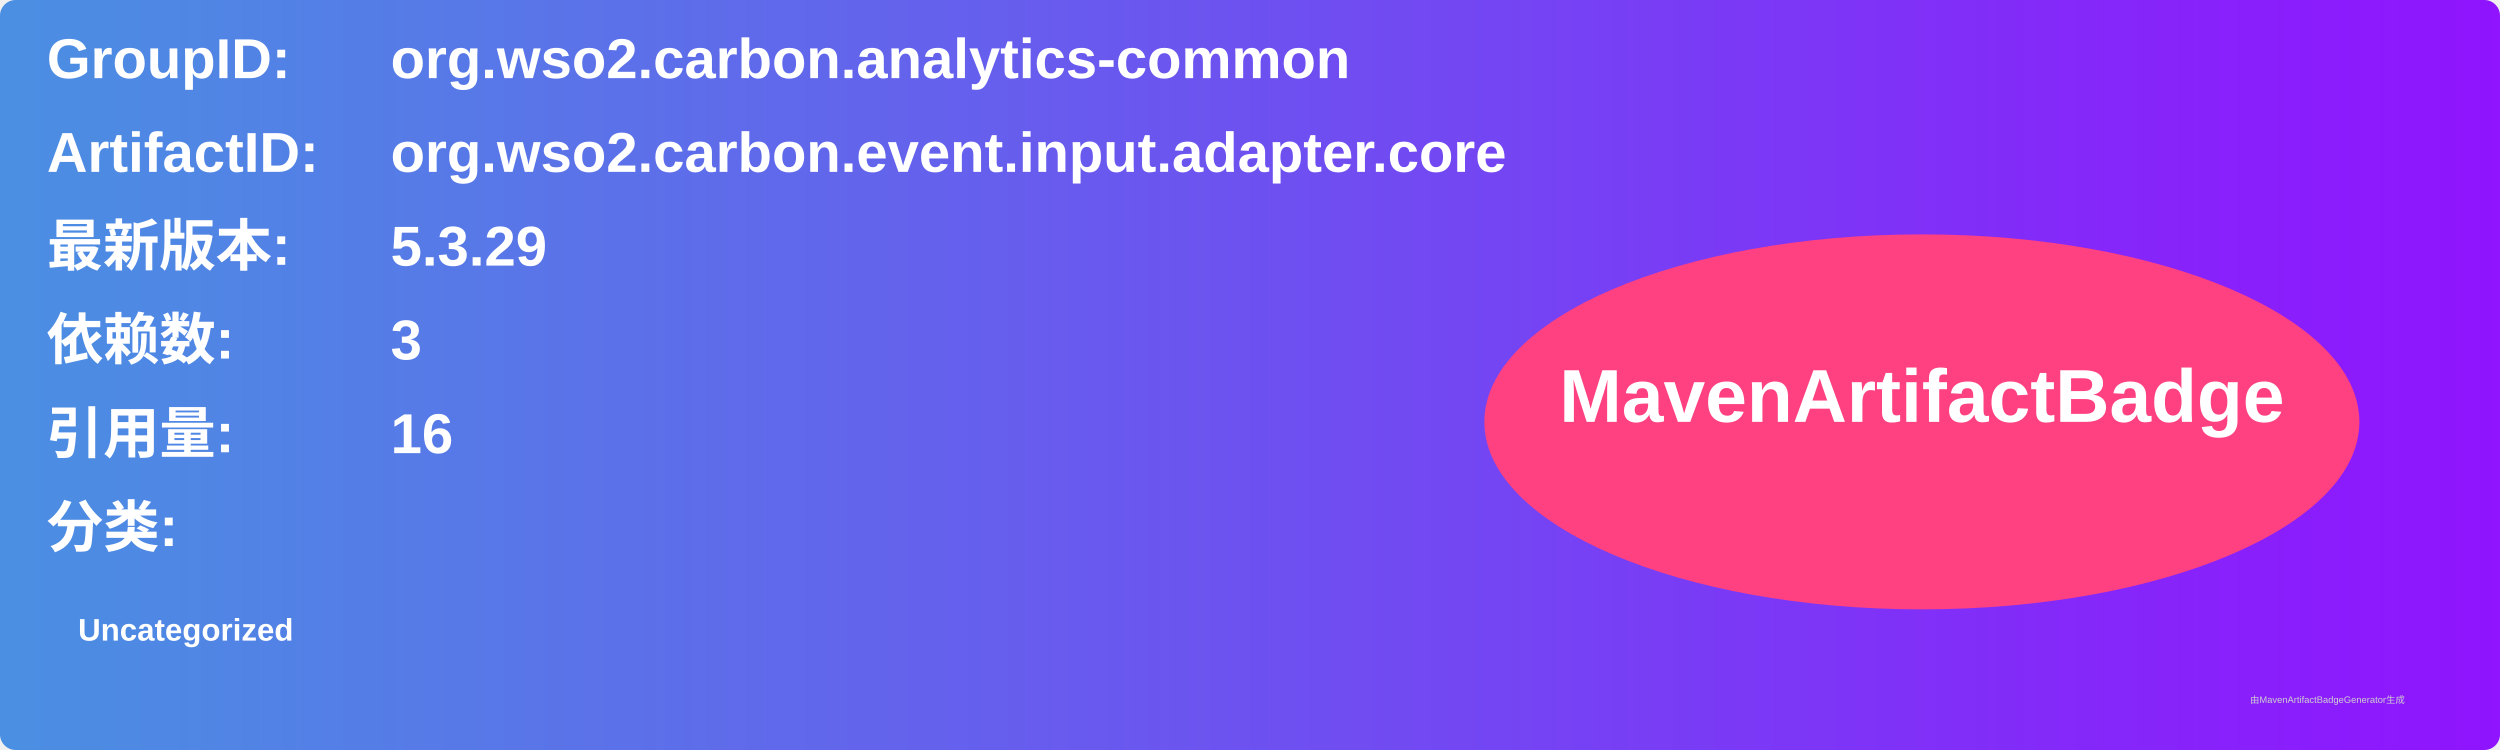
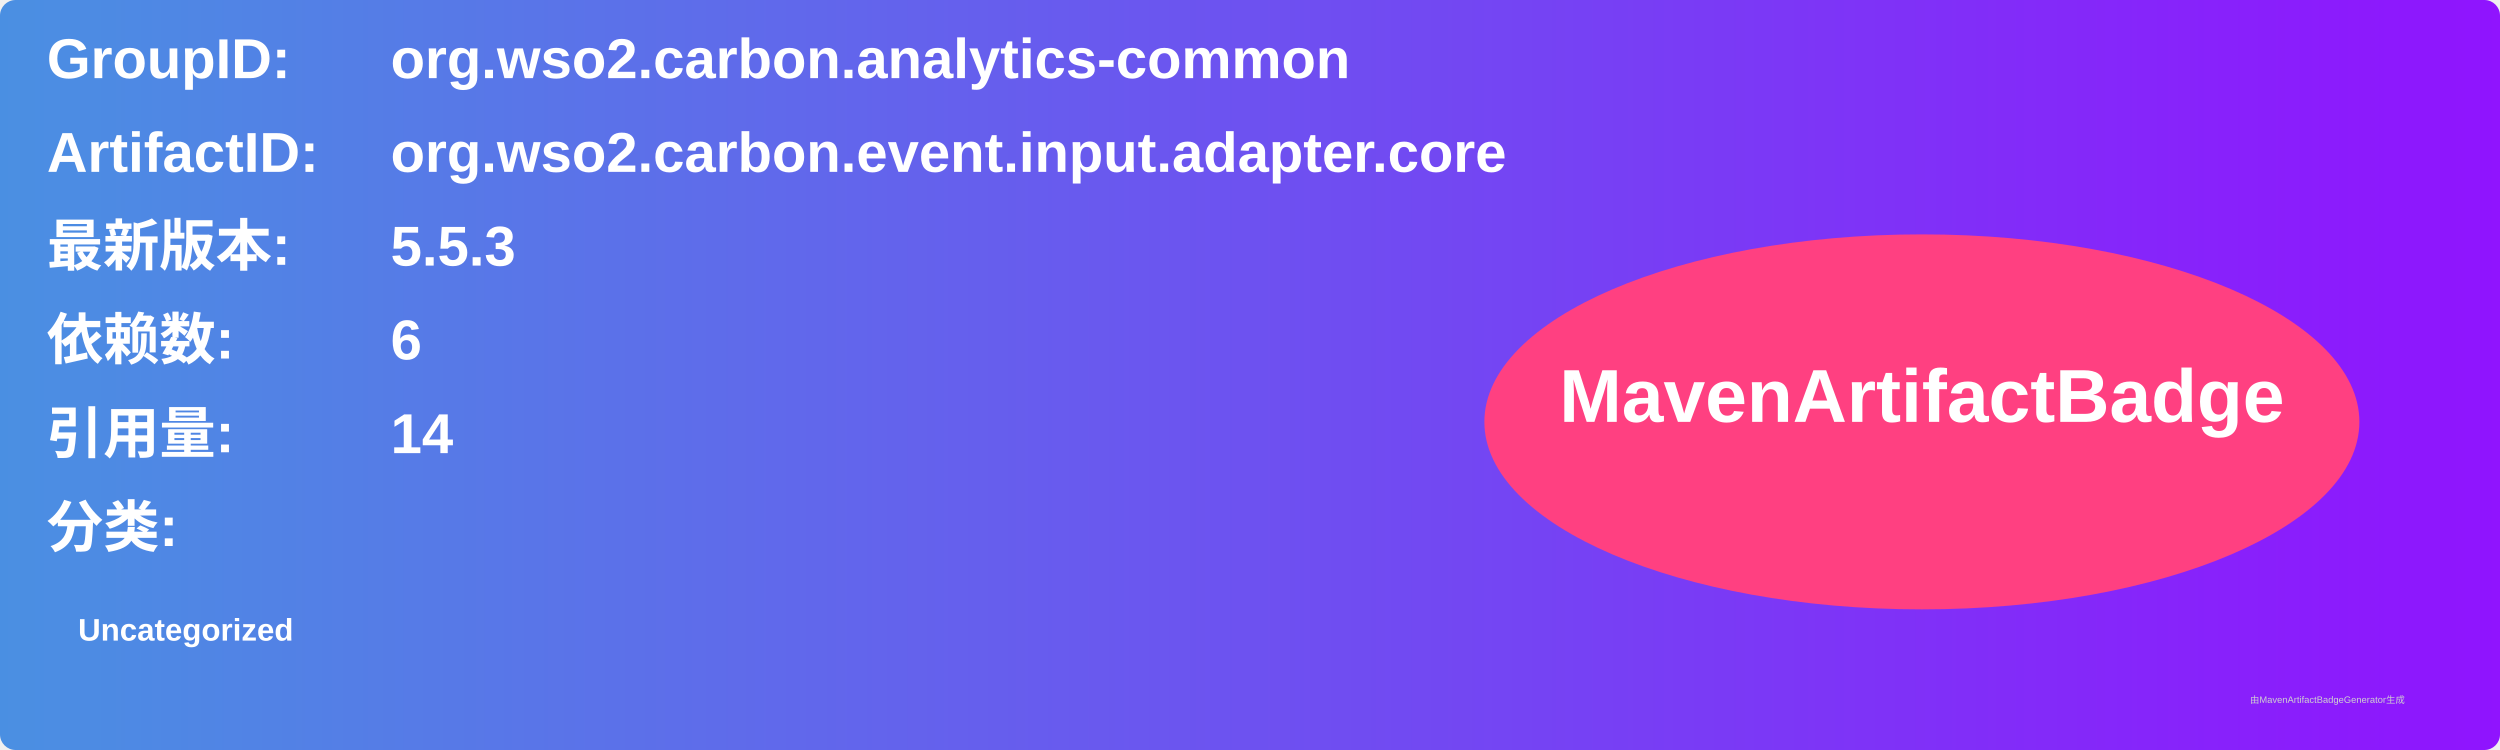
<svg xmlns="http://www.w3.org/2000/svg" width="800" height="240" viewBox="0 0 800 240">
  <linearGradient id="grad" x1="0%" y1="0%" x2="100%" y2="0%">
    <stop offset="0%" stop-color="#4a90e2" />
    <stop offset="100%" stop-color="#9013fe" />
  </linearGradient>
  <rect width="100%" height="100%" rx="5" ry="5" fill="url(#grad)" />
  <g transform="translate(15, 15)">
    <text x="0" y="10" font-family="Arial" font-size="18" fill="white" font-weight="bold" width="260">GroupID:</text>
    <text x="110" y="10" font-family="Arial" font-size="18" fill="white" font-weight="bold" width="460">org.wso2.carbon.analytics-common</text>
    <text x="0" y="40" font-family="Arial" font-size="18" fill="white" font-weight="bold" width="260">ArtifactID:</text>
    <text x="110" y="40" font-family="Arial" font-size="18" fill="white" font-weight="bold" width="460">org.wso2.carbon.event.input.adapter.core</text>
    <text x="0" y="70" font-family="Arial" font-size="18" fill="white" font-weight="bold">最新版本:</text>
    <text x="110" y="70" font-family="Arial" font-size="18" fill="white" font-weight="bold">
-       <tspan font-weight="bold">5.3.29</tspan>
+       <tspan font-weight="bold">5.5.3</tspan>
    </text>
    <text x="0" y="100" font-family="Arial" font-size="18" fill="white" font-weight="bold">依赖数: </text>
    <text x="110" y="100" font-family="Arial" font-size="18" fill="white">
-       <tspan font-weight="bold">3</tspan>
+       <tspan font-weight="bold">6</tspan>
    </text>
    <text x="0" y="130" font-family="Arial" font-size="18" fill="white" font-weight="bold">引用量: </text>
    <text x="110" y="130" font-family="Arial" font-size="18" fill="white">
-       <tspan font-weight="bold">16</tspan>
+       <tspan font-weight="bold">14</tspan>
    </text>
    <text x="0" y="160" font-family="Arial" font-size="18" fill="white" font-weight="bold">分类:</text>
    <text x="10" y="190" font-family="Arial" font-size="10" fill="white">
      <tspan font-weight="bold">Uncategorized</tspan>
    </text>
    <ellipse cx="600" cy="120" rx="140" ry="60" fill="#ff4081" />
    <text x="600" y="120" text-anchor="middle" font-family="Arial" font-size="24" fill="white" font-weight="bold">MavenArtifactBadge</text>
  </g>
  <text x="720" y="225" font-family="Arial" font-size="3" fill="#d0d0d0">由MavenArtifactBadgeGenerator生成</text>
</svg>
